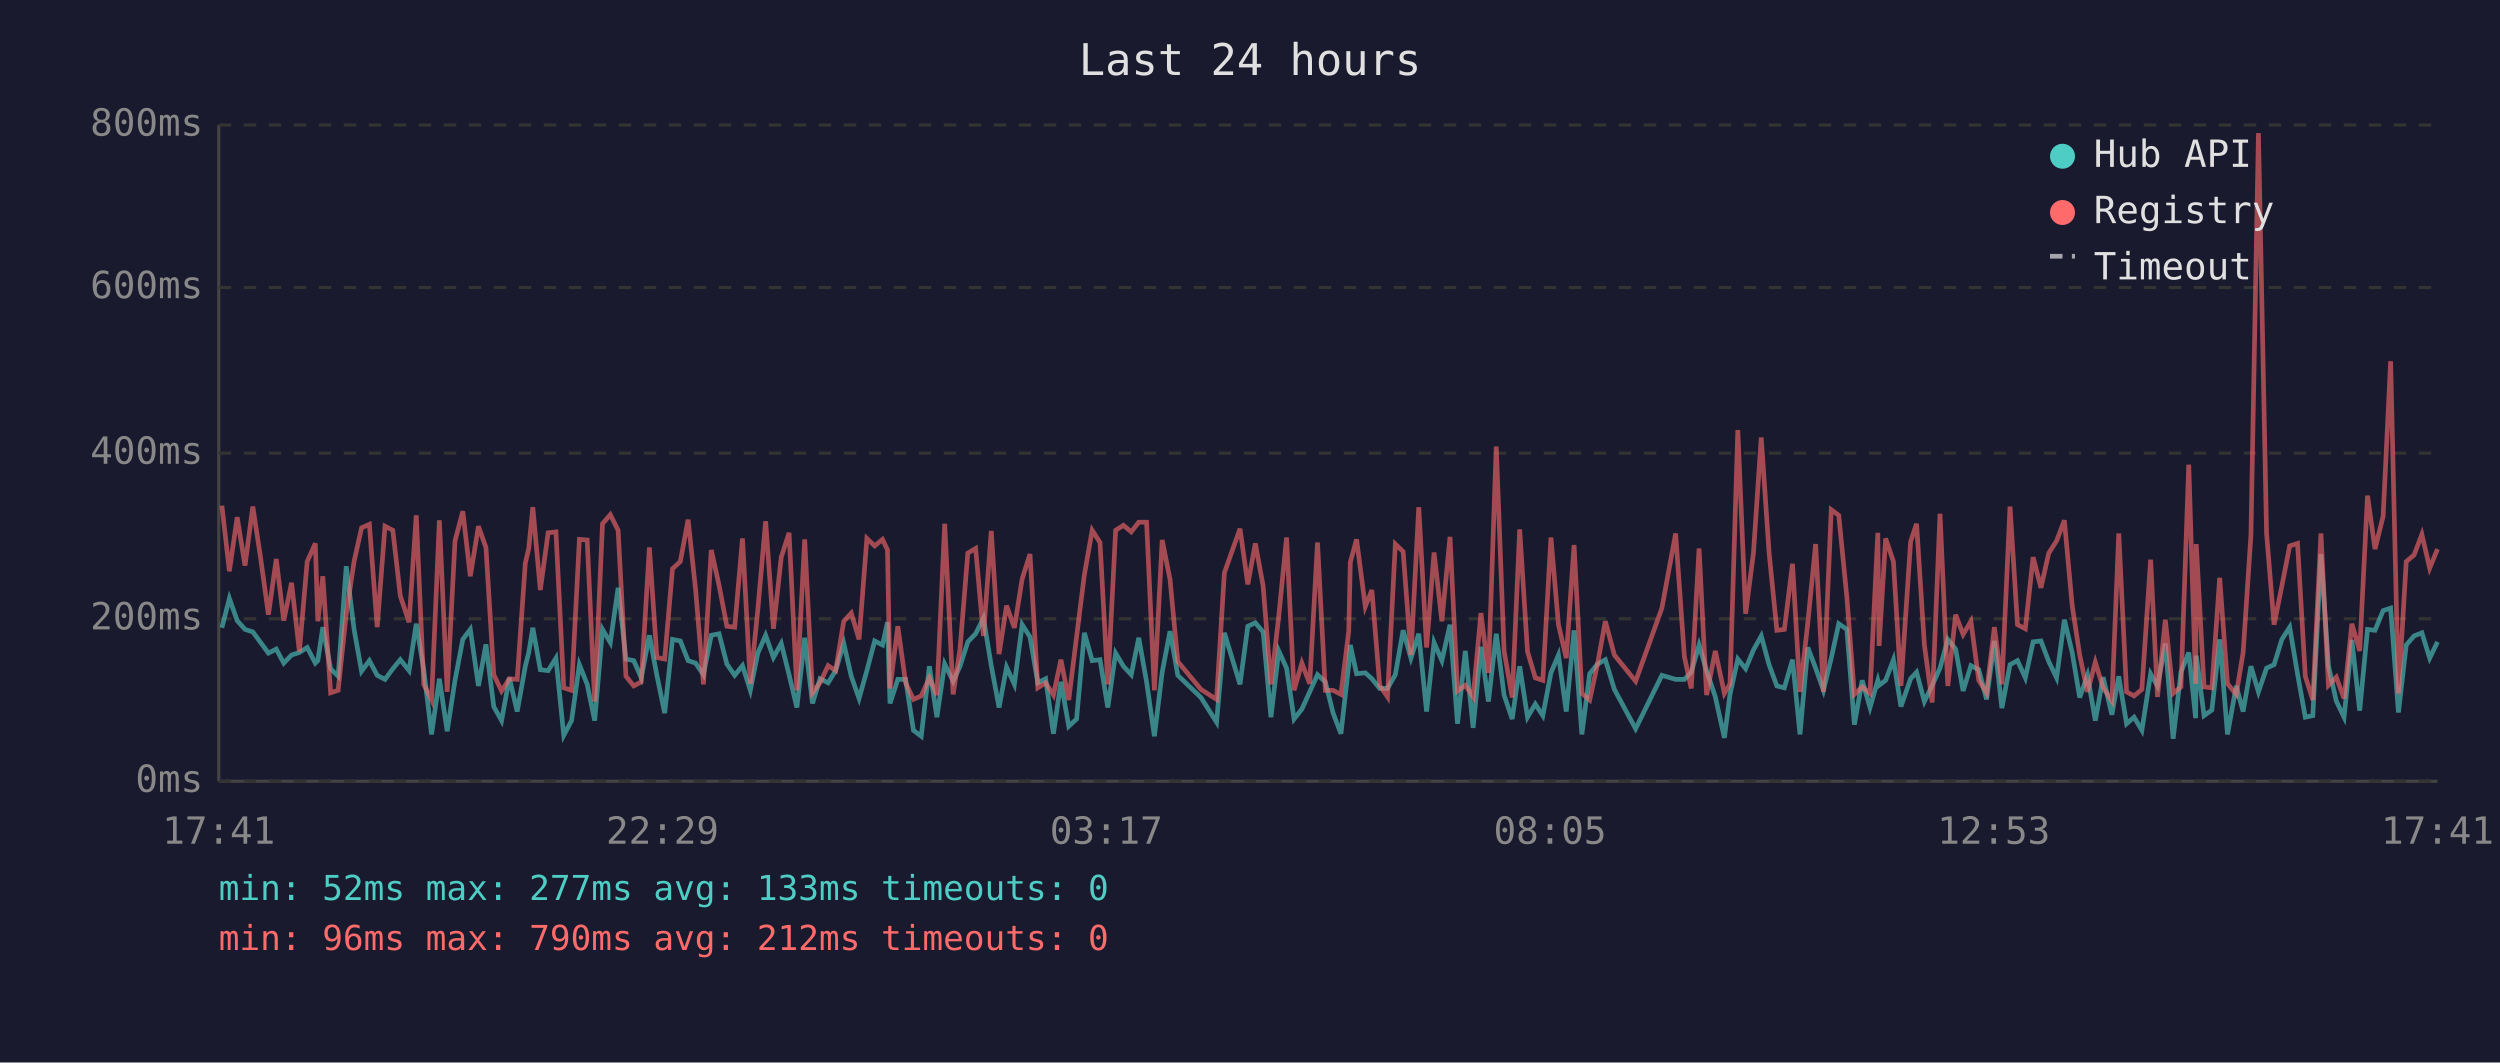
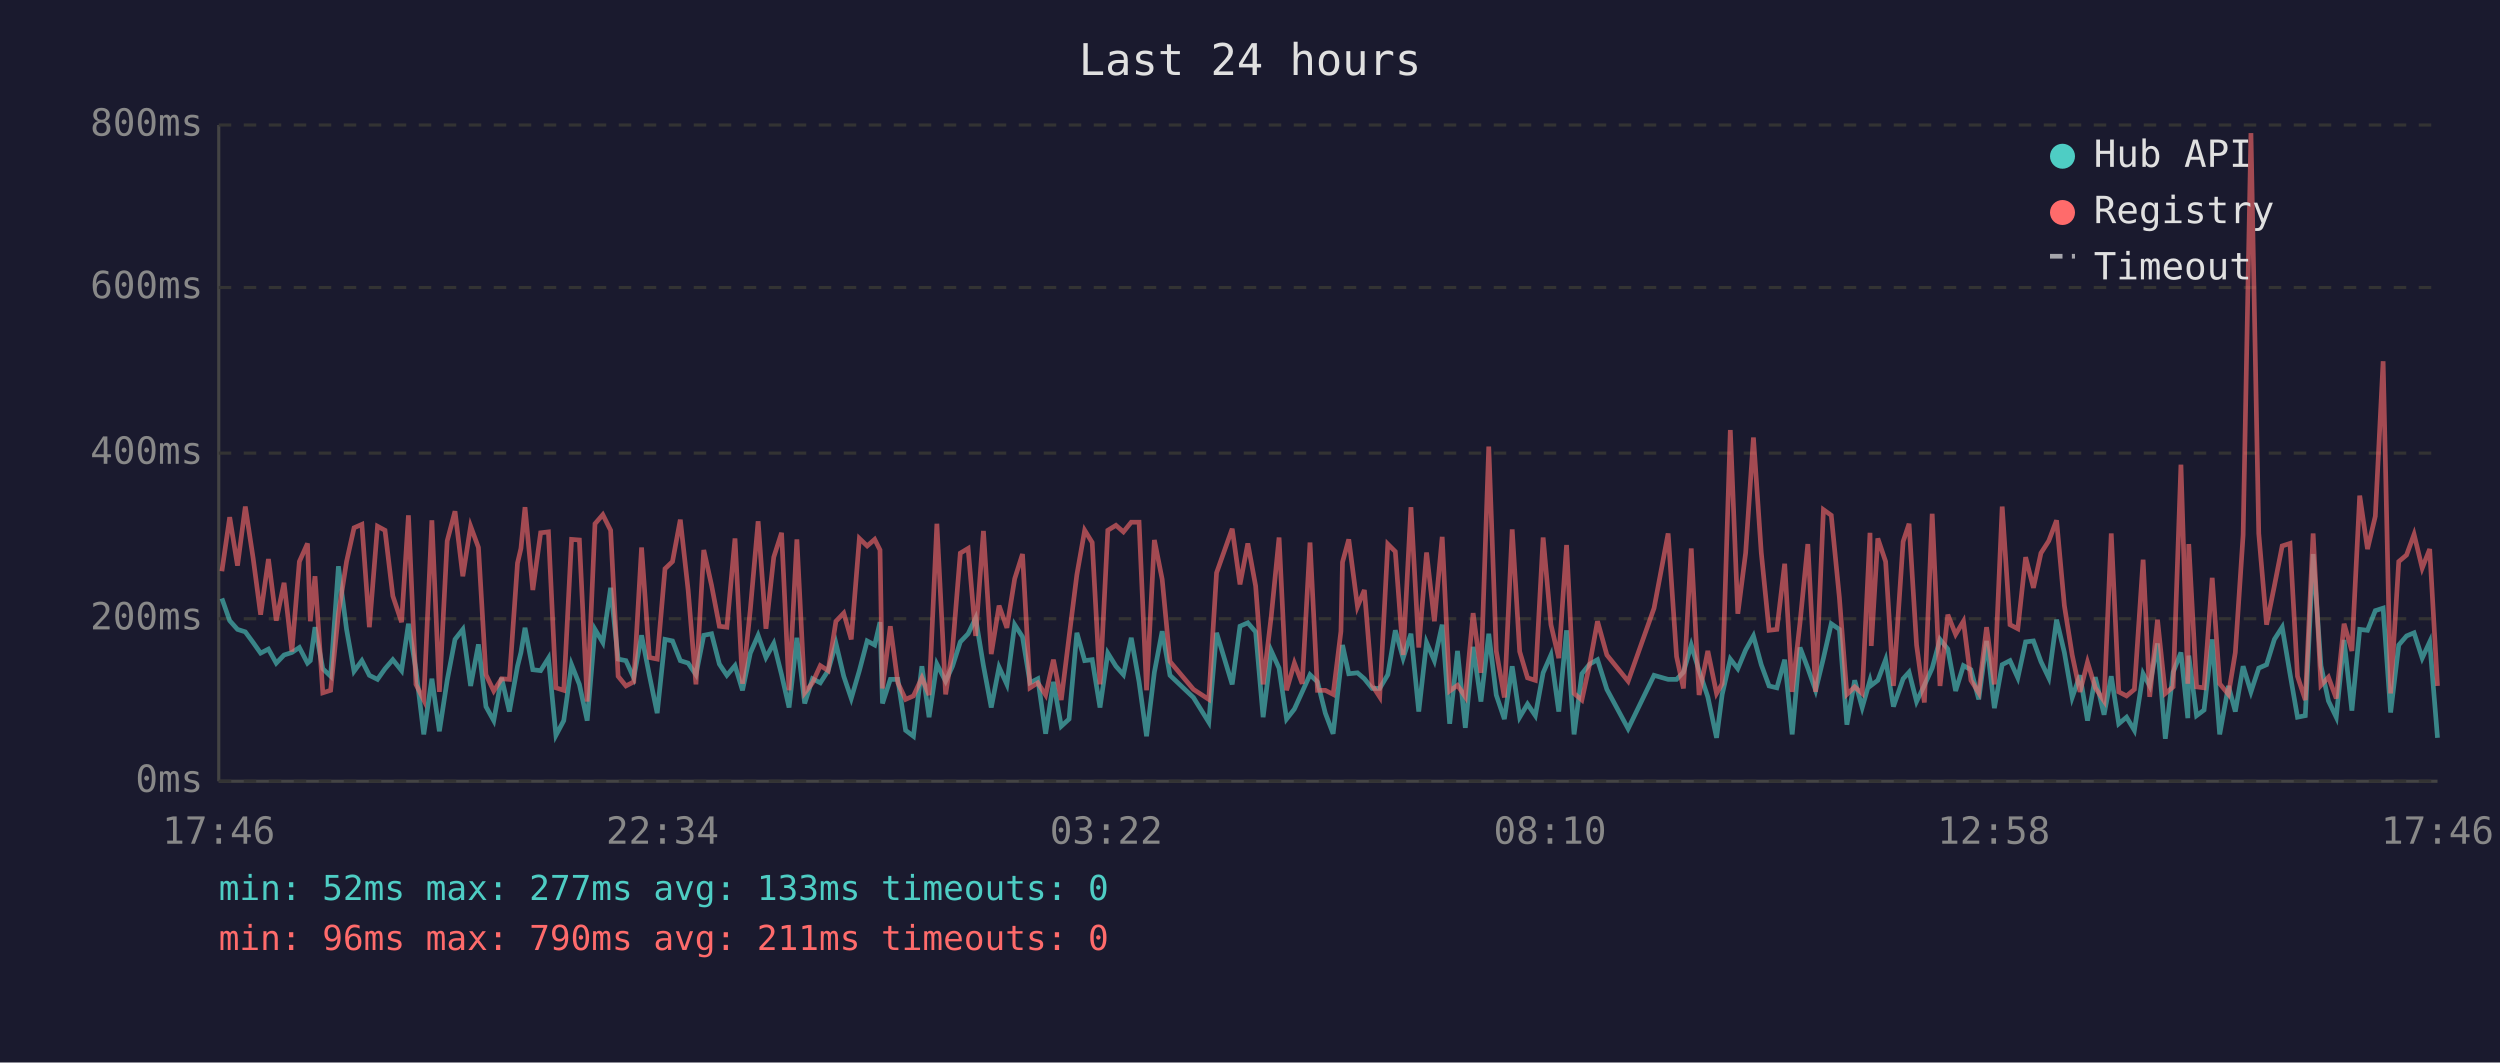
<svg xmlns="http://www.w3.org/2000/svg" viewBox="0 0 800 340" font-family="monospace" font-size="12">
  <rect width="800" height="340" fill="#1a1a2e" />
  <text x="400" y="24" fill="#e0e0e0" font-size="14" text-anchor="middle">Last 24 hours</text>
  <line x1="70" y1="40" x2="70" y2="250" stroke="#444" stroke-width="1" />
  <line x1="70" y1="250" x2="780" y2="250" stroke="#444" stroke-width="1" />
  <line x1="70" y1="250" x2="780" y2="250" stroke="#333" stroke-width="1" stroke-dasharray="4" />
  <text x="65" y="250" fill="#888" text-anchor="end" dominant-baseline="middle">0ms</text>
  <line x1="70" y1="198" x2="780" y2="198" stroke="#333" stroke-width="1" stroke-dasharray="4" />
  <text x="65" y="198" fill="#888" text-anchor="end" dominant-baseline="middle">200ms</text>
  <line x1="70" y1="145" x2="780" y2="145" stroke="#333" stroke-width="1" stroke-dasharray="4" />
  <text x="65" y="145" fill="#888" text-anchor="end" dominant-baseline="middle">400ms</text>
  <line x1="70" y1="92" x2="780" y2="92" stroke="#333" stroke-width="1" stroke-dasharray="4" />
  <text x="65" y="92" fill="#888" text-anchor="end" dominant-baseline="middle">600ms</text>
  <line x1="70" y1="40" x2="780" y2="40" stroke="#333" stroke-width="1" stroke-dasharray="4" />
  <text x="65" y="40" fill="#888" text-anchor="end" dominant-baseline="middle">800ms</text>
-   <text x="70" y="270" fill="#888" text-anchor="middle">17:41</text>
-   <text x="212" y="270" fill="#888" text-anchor="middle">22:29</text>
-   <text x="354" y="270" fill="#888" text-anchor="middle">03:17</text>
-   <text x="496" y="270" fill="#888" text-anchor="middle">08:05</text>
-   <text x="638" y="270" fill="#888" text-anchor="middle">12:53</text>
-   <text x="780" y="270" fill="#888" text-anchor="middle">17:41</text>
-   <polyline points="71.0,200.9 73.4,191.5 75.9,198.6 78.4,201.4 80.9,202.2 83.4,205.6 85.9,209.0 88.4,207.7 90.8,212.2 93.3,209.6 95.8,208.8 98.3,207.2 100.9,212.2 101.7,211.4 103.3,200.7 105.8,214.0 108.2,216.4 110.8,181.2 113.3,201.4 115.7,214.8 118.2,211.4 120.7,216.1 123.2,217.4 125.7,214.0 128.1,211.1 130.9,214.6 133.2,199.6 135.6,214.3 138.1,235.0 140.6,217.2 143.1,234.0 145.6,217.7 148.1,204.6 150.5,201.4 153.1,219.5 155.5,206.2 158.0,226.1 160.5,230.6 163.0,216.9 165.5,227.7 168.1,213.2 169.2,208.8 170.5,200.9 172.9,214.3 175.4,214.6 177.9,210.6 180.4,235.3 182.9,230.6 185.4,212.7 187.9,219.0 190.3,230.6 192.8,201.4 195.3,205.6 197.8,188.1 200.3,210.9 202.8,211.4 205.2,216.9 207.8,203.3 210.2,216.1 212.7,228.2 215.2,204.6 217.7,205.1 220.2,211.4 222.6,212.2 225.1,215.9 227.6,203.3 230.1,202.8 232.6,212.5 235.1,216.1 237.6,213.0 240.1,220.9 242.5,209.0 245.0,203.3 247.5,210.4 250.0,205.9 252.5,215.9 255.0,226.4 257.5,204.1 260.0,225.1 262.4,217.2 265.0,218.5 267.4,214.6 270.0,205.9 272.4,216.4 274.9,223.5 277.4,214.6 279.9,205.1 282.4,206.4 284.0,199.1 284.8,225.1 287.3,217.4 289.8,217.4 292.3,233.7 294.8,235.6 297.4,213.2 299.8,229.5 302.3,212.5 305.0,218.0 307.2,213.2 309.7,205.4 312.2,202.8 314.7,197.8 317.2,213.0 319.7,226.4 322.1,213.5 324.6,219.0 327.1,199.9 329.6,203.8 332.1,218.5 334.6,217.2 337.1,234.8 339.5,218.2 342.0,232.4 344.5,230.1 347.0,202.5 349.5,211.4 352.0,211.1 354.5,226.4 357.0,209.0 359.5,213.2 362.0,215.9 364.4,204.1 366.9,218.2 369.4,235.6 371.9,215.1 374.4,202.0 376.9,216.1 384.3,223.2 389.3,231.1 391.8,202.5 396.8,219.0 399.3,200.4 401.7,199.3 404.2,202.2 406.7,229.5 409.2,208.3 411.7,213.8 414.1,230.1 416.6,226.9 419.1,221.4 421.6,215.9 424.1,218.2 426.6,228.2 429.1,234.8 431.6,212.7 432.1,206.4 434.1,215.6 436.9,215.3 439.0,217.2 441.5,220.3 444.0,220.3 446.5,215.9 449.0,201.7 451.5,210.6 454.0,202.8 456.5,227.7 458.9,205.6 461.4,211.4 464.0,199.9 466.4,231.6 468.9,208.3 471.4,232.9 473.9,207.0 476.3,224.5 478.8,202.8 481.3,222.4 483.9,230.1 486.3,213.2 488.8,229.5 491.3,225.3 493.7,229.0 496.3,215.3 498.7,209.6 501.2,227.7 503.7,201.7 506.2,235.0 508.7,215.6 511.2,212.5 513.7,211.1 516.6,220.6 523.4,233.2 531.8,216.1 536.2,217.4 539.0,217.4 541.2,215.1 543.7,206.4 546.1,214.6 548.9,223.0 551.8,236.1 553.6,222.2 556.1,210.9 558.6,214.0 561.1,208.0 563.6,203.5 566.1,212.7 568.6,219.5 571.0,220.1 573.6,211.1 576.0,235.0 578.5,207.2 581.0,213.8 583.5,220.9 586.0,210.6 588.4,199.6 591.0,201.4 593.4,231.9 595.9,217.7 598.4,226.4 600.9,217.7 601.3,219.3 603.4,217.7 605.9,211.1 608.3,226.1 611.4,217.2 613.3,215.1 615.8,224.5 618.3,219.3 620.8,213.8 623.3,204.6 625.8,207.7 628.2,221.1 630.7,213.0 633.2,214.3 635.7,223.8 638.2,205.1 640.6,226.6 643.2,212.7 645.6,211.4 648.1,216.9 650.6,205.4 653.1,205.1 655.6,211.7 658.1,216.9 660.6,198.3 663.1,208.8 665.5,223.2 668.0,216.1 670.5,230.6 673.0,216.7 675.8,228.7 678.0,216.4 680.5,231.6 682.9,229.5 685.4,233.7 688.2,215.6 690.4,219.5 692.9,205.9 695.4,236.4 697.9,215.1 700.4,208.8 702.6,229.8 702.8,209.8 705.3,229.0 707.8,227.2 710.3,204.6 712.8,235.0 715.6,219.5 717.8,227.7 720.3,213.2 722.7,221.4 725.3,213.8 727.7,212.7 730.2,204.6 732.7,200.7 735.2,215.6 737.7,229.5 740.1,229.0 742.7,177.3 745.1,213.0 747.6,224.3 750.1,229.5 752.6,204.8 755.1,227.4 757.6,201.4 760.0,201.7 762.6,195.4 765.0,194.6 767.5,228.0 770.0,206.4 772.5,203.5 775.0,202.5 777.5,210.6 780.0,205.4" fill="none" stroke="#4ecdc4" stroke-width="1.5" opacity="0.6" />
-   <polyline points="71.0,161.8 73.4,182.8 75.9,165.5 78.4,181.0 80.9,162.1 83.4,178.6 85.9,196.7 88.4,178.9 90.8,198.6 93.3,186.5 95.8,208.5 98.3,179.7 100.9,173.9 101.7,198.8 103.3,184.4 105.8,221.7 108.2,220.9 110.8,196.4 113.3,179.7 115.7,168.9 118.2,167.8 120.7,200.7 123.2,168.4 125.7,169.7 128.1,190.7 130.9,199.1 133.2,164.9 135.6,219.0 138.1,224.0 140.6,166.5 143.1,221.4 145.6,173.1 148.1,163.6 150.5,184.4 153.1,168.4 155.5,175.2 158.0,215.9 160.5,221.1 163.0,217.2 165.5,217.4 168.1,180.2 169.2,175.5 170.5,162.3 172.9,188.8 175.4,170.5 177.9,170.2 180.4,220.1 182.9,220.9 185.4,172.6 187.9,172.8 190.3,224.5 192.8,167.6 195.3,164.7 197.8,169.7 200.3,216.4 202.8,219.5 205.2,218.2 207.8,175.2 210.2,210.4 212.7,210.9 215.2,182.0 217.7,179.7 220.2,166.3 222.6,188.8 225.1,219.0 227.6,176.0 230.1,187.3 232.6,200.4 235.1,200.7 237.6,172.3 240.1,218.8 242.5,195.1 245.0,166.8 247.5,201.2 250.0,178.3 252.5,170.5 255.0,220.9 257.5,172.6 260.0,221.7 262.4,218.5 265.0,213.0 267.4,214.6 270.0,198.8 272.4,196.2 274.9,204.6 277.4,172.3 279.9,174.7 282.4,172.6 284.0,176.0 284.8,220.3 287.3,200.4 289.8,218.5 292.3,223.8 294.8,222.7 297.4,216.9 299.8,222.4 302.3,167.6 305.0,222.2 307.2,207.7 309.7,177.0 312.2,175.5 314.7,203.5 317.2,169.9 319.7,209.3 322.1,193.8 324.6,200.9 327.1,185.2 329.6,177.3 332.1,220.1 334.6,218.5 337.1,222.4 339.5,211.1 342.0,224.0 344.5,203.8 347.0,183.9 349.5,169.7 352.0,173.6 354.5,219.0 357.0,169.7 359.5,168.1 362.0,170.2 364.4,167.1 366.9,167.1 369.4,220.9 371.9,172.8 374.4,185.4 376.9,211.7 384.3,220.6 389.3,223.8 391.8,183.3 396.8,169.2 399.3,187.0 401.7,173.9 404.2,187.5 406.7,219.0 409.2,197.2 411.7,172.0 414.1,220.9 416.6,212.2 419.1,218.8 421.6,173.6 424.1,220.9 426.6,220.9 429.1,222.2 431.6,202.0 432.1,179.9 434.1,172.6 436.9,194.1 439.0,188.8 441.5,219.3 444.0,223.0 446.5,174.1 449.0,176.5 451.5,209.6 454.0,162.3 456.5,207.2 458.9,176.8 461.4,198.8 464.0,171.8 466.4,221.1 468.9,219.3 471.4,223.0 473.9,196.2 476.3,215.3 478.8,142.9 481.3,208.3 483.9,223.2 486.3,169.4 488.8,208.5 491.3,216.9 493.7,217.7 496.3,172.0 498.7,199.9 501.2,210.6 503.7,174.4 506.2,221.9 508.7,224.0 511.2,212.5 513.7,198.8 516.6,209.6 523.4,218.0 531.8,194.6 536.2,170.7 539.0,210.1 541.2,220.3 543.7,175.5 546.1,222.4 548.9,208.3 551.8,221.9 553.6,218.8 556.1,137.6 558.6,196.4 561.1,177.0 563.6,140.0 566.1,176.8 568.6,201.7 571.0,201.4 573.6,180.4 576.0,221.4 578.5,199.3 581.0,174.1 583.5,221.4 586.0,163.1 588.4,164.9 591.0,191.2 593.4,222.2 595.9,219.8 598.4,221.9 600.9,170.5 601.3,206.7 603.4,172.3 605.9,179.7 608.3,219.5 611.4,173.3 613.3,167.6 615.8,206.4 618.3,224.8 620.8,164.4 623.3,219.5 625.8,196.7 628.2,203.0 630.7,198.8 633.2,217.7 635.7,221.7 638.2,200.7 640.6,219.0 643.2,162.1 645.6,199.9 648.1,201.2 650.6,178.3 653.1,188.1 655.6,177.0 658.1,173.1 660.6,166.5 663.1,193.8 665.5,209.6 668.0,221.4 670.5,211.9 673.0,220.1 675.8,224.3 678.0,170.7 680.5,221.4 682.9,222.7 685.4,220.6 688.2,179.1 690.4,223.0 692.9,198.3 695.4,221.9 697.9,219.8 700.4,148.7 702.6,218.8 702.8,174.1 705.3,219.8 707.8,220.1 710.3,184.9 712.8,218.8 715.6,222.2 717.8,208.8 720.3,171.2 722.7,42.6 725.3,170.7 727.7,199.9 730.2,187.5 732.7,174.7 735.2,173.9 737.7,216.4 740.1,224.0 742.7,170.7 745.1,219.3 747.6,216.7 750.1,223.5 752.6,199.6 755.1,208.3 757.6,158.6 760.0,175.7 762.6,165.2 765.0,115.6 767.5,221.9 770.0,179.7 772.5,177.6 775.0,171.0 777.5,181.8 780.0,175.7" fill="none" stroke="#ff6b6b" stroke-width="1.5" opacity="0.6" />
+   <text x="70" y="270" fill="#888" text-anchor="middle">17:46</text>
+   <text x="212" y="270" fill="#888" text-anchor="middle">22:34</text>
+   <text x="354" y="270" fill="#888" text-anchor="middle">03:22</text>
+   <text x="496" y="270" fill="#888" text-anchor="middle">08:10</text>
+   <text x="638" y="270" fill="#888" text-anchor="middle">12:58</text>
+   <text x="780" y="270" fill="#888" text-anchor="middle">17:46</text>
+   <polyline points="71.0,191.5 73.5,198.6 76.0,201.4 78.5,202.2 81.0,205.6 83.4,209.0 85.9,207.7 88.4,212.2 90.9,209.6 93.4,208.8 95.8,207.2 98.4,212.2 99.3,211.4 100.8,200.7 103.3,214.0 105.8,216.4 108.3,181.2 110.9,201.4 113.3,214.8 115.8,211.4 118.2,216.1 120.8,217.4 123.2,214.0 125.7,211.1 128.5,214.6 130.7,199.6 133.1,214.3 135.6,235.0 138.2,217.2 140.6,234.0 143.1,217.7 145.6,204.6 148.1,201.4 150.6,219.5 153.1,206.2 155.5,226.1 158.0,230.6 160.5,216.9 163.0,227.7 165.6,213.2 166.7,208.8 168.0,200.9 170.5,214.3 173.0,214.6 175.5,210.6 177.9,235.3 180.4,230.6 182.9,212.7 185.4,219.0 187.9,230.6 190.4,201.4 192.9,205.6 195.4,188.1 197.8,210.9 200.3,211.4 202.8,216.9 205.3,203.3 207.8,216.1 210.3,228.2 212.8,204.6 215.2,205.1 217.7,211.4 220.2,212.2 222.7,215.9 225.2,203.3 227.7,202.8 230.2,212.5 232.6,216.1 235.2,213.0 237.6,220.9 240.1,209.0 242.6,203.3 245.1,210.4 247.6,205.9 250.1,215.9 252.5,226.4 255.0,204.1 257.5,225.1 260.0,217.2 262.5,218.5 265.0,214.6 267.5,205.9 270.0,216.4 272.4,223.5 275.0,214.6 277.5,205.1 279.9,206.4 281.6,199.1 282.4,225.1 284.9,217.4 287.3,217.4 289.8,233.7 292.3,235.6 295.0,213.2 297.3,229.5 299.8,212.5 302.6,218.0 304.8,213.2 307.3,205.4 309.8,202.8 312.2,197.8 314.7,213.0 317.2,226.4 319.7,213.5 322.2,219.0 324.7,199.9 327.2,203.8 329.6,218.5 332.1,217.2 334.6,234.8 337.1,218.2 339.6,232.4 342.1,230.1 344.6,202.5 347.1,211.4 349.5,211.1 352.0,226.4 354.5,209.0 357.1,213.2 359.5,215.9 362.0,204.1 364.5,218.2 366.9,235.6 369.4,215.1 371.9,202.0 374.4,216.1 381.9,223.2 386.8,231.1 389.3,202.5 394.3,219.0 396.8,200.4 399.3,199.3 401.8,202.2 404.2,229.5 406.8,208.3 409.3,213.8 411.7,230.1 414.2,226.9 416.7,221.4 419.2,215.9 421.6,218.2 424.1,228.2 426.6,234.8 429.1,212.7 429.6,206.4 431.6,215.6 434.4,215.3 436.6,217.2 439.1,220.3 441.5,220.3 444.1,215.9 446.5,201.7 449.0,210.6 451.5,202.8 454.0,227.7 456.5,205.6 459.0,211.4 461.5,199.9 463.9,231.6 466.4,208.3 468.9,232.9 471.4,207.0 473.9,224.5 476.4,202.8 478.8,222.4 481.4,230.1 483.9,213.2 486.3,229.5 488.8,225.3 491.3,229.0 493.8,215.3 496.3,209.6 498.8,227.7 501.3,201.7 503.7,235.0 506.2,215.6 508.7,212.5 511.2,211.1 514.2,220.6 521.0,233.2 529.3,216.1 533.8,217.4 536.5,217.4 538.7,215.1 541.2,206.4 543.7,214.6 546.5,223.0 549.3,236.1 551.1,222.2 553.7,210.9 556.1,214.0 558.6,208.0 561.1,203.5 563.6,212.7 566.1,219.5 568.6,220.1 571.1,211.1 573.5,235.0 576.0,207.2 578.5,213.8 581.0,220.9 583.5,210.6 586.0,199.6 588.6,201.4 591.0,231.9 593.5,217.7 595.9,226.4 598.4,217.7 598.8,219.3 600.9,217.7 603.4,211.1 605.9,226.1 609.0,217.2 610.9,215.1 613.3,224.5 615.8,219.3 618.3,213.8 620.8,204.6 623.3,207.7 625.8,221.1 628.3,213.0 630.7,214.3 633.2,223.8 635.7,205.1 638.2,226.6 640.7,212.7 643.2,211.4 645.7,216.9 648.2,205.4 650.7,205.1 653.1,211.7 655.6,216.9 658.1,198.3 660.6,208.8 663.1,223.2 665.6,216.1 668.0,230.6 670.5,216.7 673.3,228.7 675.6,216.4 678.0,231.6 680.5,229.5 683.0,233.7 685.8,215.6 687.9,219.5 690.4,205.9 692.9,236.4 695.4,215.1 697.9,208.8 700.1,229.8 700.4,209.8 702.9,229.0 705.3,227.2 707.9,204.6 710.3,235.0 713.1,219.5 715.3,227.7 717.8,213.2 720.3,221.4 722.8,213.8 725.3,212.7 727.8,204.6 730.3,200.7 732.8,215.6 735.2,229.5 737.7,229.0 740.2,177.3 742.7,213.0 745.1,224.3 747.6,229.5 750.1,204.8 752.6,227.4 755.1,201.4 757.6,201.7 760.1,195.4 762.6,194.6 765.0,228.0 767.6,206.4 770.1,203.5 772.5,202.5 775.1,210.6 777.5,205.4 780.0,236.1" fill="none" stroke="#4ecdc4" stroke-width="1.5" opacity="0.6" />
+   <polyline points="71.0,182.8 73.5,165.5 76.0,181.0 78.5,162.1 81.0,178.6 83.4,196.7 85.9,178.9 88.4,198.6 90.9,186.5 93.4,208.5 95.8,179.7 98.4,173.9 99.3,198.8 100.8,184.4 103.3,221.7 105.8,220.9 108.3,196.4 110.9,179.7 113.3,168.9 115.8,167.8 118.2,200.7 120.8,168.4 123.2,169.7 125.7,190.7 128.5,199.1 130.7,164.9 133.1,219.0 135.6,224.0 138.2,166.5 140.6,221.4 143.1,173.1 145.6,163.6 148.1,184.4 150.6,168.4 153.1,175.2 155.5,215.9 158.0,221.1 160.5,217.2 163.0,217.4 165.6,180.2 166.7,175.5 168.0,162.3 170.5,188.8 173.0,170.5 175.5,170.2 177.9,220.1 180.4,220.9 182.9,172.6 185.4,172.8 187.9,224.5 190.4,167.6 192.9,164.7 195.4,169.7 197.8,216.4 200.3,219.5 202.8,218.2 205.3,175.2 207.8,210.4 210.3,210.9 212.8,182.0 215.2,179.7 217.7,166.3 220.2,188.8 222.7,219.0 225.2,176.0 227.7,187.3 230.2,200.4 232.6,200.7 235.2,172.3 237.6,218.8 240.1,195.1 242.6,166.8 245.1,201.2 247.6,178.3 250.1,170.5 252.5,220.9 255.0,172.6 257.5,221.7 260.0,218.5 262.5,213.0 265.0,214.6 267.5,198.8 270.0,196.2 272.4,204.6 275.0,172.3 277.5,174.7 279.9,172.6 281.6,176.0 282.4,220.3 284.9,200.4 287.3,218.5 289.8,223.8 292.3,222.7 295.0,216.9 297.3,222.4 299.8,167.6 302.6,222.2 304.8,207.7 307.3,177.0 309.8,175.5 312.2,203.5 314.7,169.9 317.2,209.3 319.7,193.8 322.2,200.9 324.7,185.2 327.2,177.3 329.6,220.1 332.1,218.5 334.6,222.4 337.1,211.1 339.6,224.0 342.1,203.8 344.6,183.9 347.1,169.7 349.5,173.6 352.0,219.0 354.5,169.7 357.1,168.1 359.5,170.2 362.0,167.1 364.5,167.1 366.9,220.9 369.4,172.8 371.9,185.4 374.4,211.7 381.9,220.6 386.8,223.8 389.3,183.3 394.3,169.2 396.8,187.0 399.3,173.9 401.8,187.5 404.2,219.0 406.8,197.2 409.3,172.0 411.7,220.9 414.2,212.2 416.7,218.8 419.2,173.6 421.6,220.9 424.1,220.9 426.6,222.2 429.1,202.0 429.6,179.9 431.6,172.6 434.4,194.1 436.6,188.8 439.1,219.3 441.5,223.0 444.1,174.1 446.5,176.5 449.0,209.6 451.5,162.3 454.0,207.2 456.5,176.8 459.0,198.8 461.5,171.8 463.9,221.1 466.4,219.3 468.9,223.0 471.4,196.2 473.9,215.3 476.4,142.9 478.8,208.3 481.4,223.2 483.9,169.4 486.3,208.5 488.8,216.9 491.3,217.7 493.8,172.0 496.3,199.9 498.8,210.6 501.3,174.4 503.7,221.9 506.2,224.0 508.7,212.5 511.2,198.8 514.2,209.6 521.0,218.0 529.3,194.6 533.8,170.7 536.5,210.1 538.7,220.3 541.2,175.5 543.7,222.4 546.5,208.3 549.3,221.9 551.1,218.8 553.7,137.6 556.1,196.4 558.6,177.0 561.1,140.0 563.6,176.8 566.1,201.7 568.6,201.4 571.1,180.4 573.5,221.4 576.0,199.3 578.5,174.1 581.0,221.4 583.5,163.1 586.0,164.9 588.6,191.2 591.0,222.2 593.5,219.8 595.9,221.9 598.4,170.5 598.8,206.7 600.9,172.3 603.4,179.7 605.9,219.5 609.0,173.3 610.9,167.6 613.3,206.4 615.8,224.8 618.3,164.4 620.8,219.5 623.3,196.7 625.8,203.0 628.3,198.8 630.7,217.7 633.2,221.7 635.7,200.7 638.2,219.0 640.7,162.1 643.2,199.9 645.7,201.2 648.2,178.3 650.7,188.1 653.1,177.0 655.6,173.1 658.1,166.5 660.6,193.8 663.1,209.6 665.6,221.4 668.0,211.9 670.5,220.1 673.3,224.3 675.6,170.7 678.0,221.4 680.5,222.7 683.0,220.6 685.8,179.1 687.9,223.0 690.4,198.3 692.9,221.9 695.4,219.8 697.9,148.7 700.1,218.8 700.4,174.1 702.9,219.8 705.3,220.1 707.9,184.9 710.3,218.8 713.1,222.2 715.3,208.8 717.8,171.2 720.3,42.6 722.8,170.7 725.3,199.9 727.8,187.5 730.3,174.7 732.8,173.9 735.2,216.4 737.7,224.0 740.2,170.7 742.7,219.3 745.1,216.7 747.6,223.5 750.1,199.6 752.6,208.3 755.1,158.6 757.6,175.7 760.1,165.2 762.6,115.6 765.0,221.9 767.6,179.7 770.1,177.6 772.5,171.0 775.1,181.8 777.5,175.7 780.0,219.5" fill="none" stroke="#ff6b6b" stroke-width="1.5" opacity="0.6" />
  <circle cx="660" cy="50" r="4" fill="#4ecdc4" />
  <text x="670" y="50" fill="#e0e0e0" dominant-baseline="middle">Hub API</text>
  <circle cx="660" cy="68" r="4" fill="#ff6b6b" />
  <text x="670" y="68" fill="#e0e0e0" dominant-baseline="middle">Registry</text>
  <line x1="656" y1="82" x2="664" y2="82" stroke="#e0e0e0" stroke-width="1.5" stroke-dasharray="4,3" opacity="0.7" />
  <text x="670" y="86" fill="#e0e0e0" dominant-baseline="middle">Timeout</text>
  <text x="70" y="288" fill="#4ecdc4" font-size="11">min: 52ms  max: 277ms  avg: 133ms  timeouts: 0</text>
-   <text x="70" y="304" fill="#ff6b6b" font-size="11">min: 96ms  max: 790ms  avg: 212ms  timeouts: 0</text>
+   <text x="70" y="304" fill="#ff6b6b" font-size="11">min: 96ms  max: 790ms  avg: 211ms  timeouts: 0</text>
</svg>
